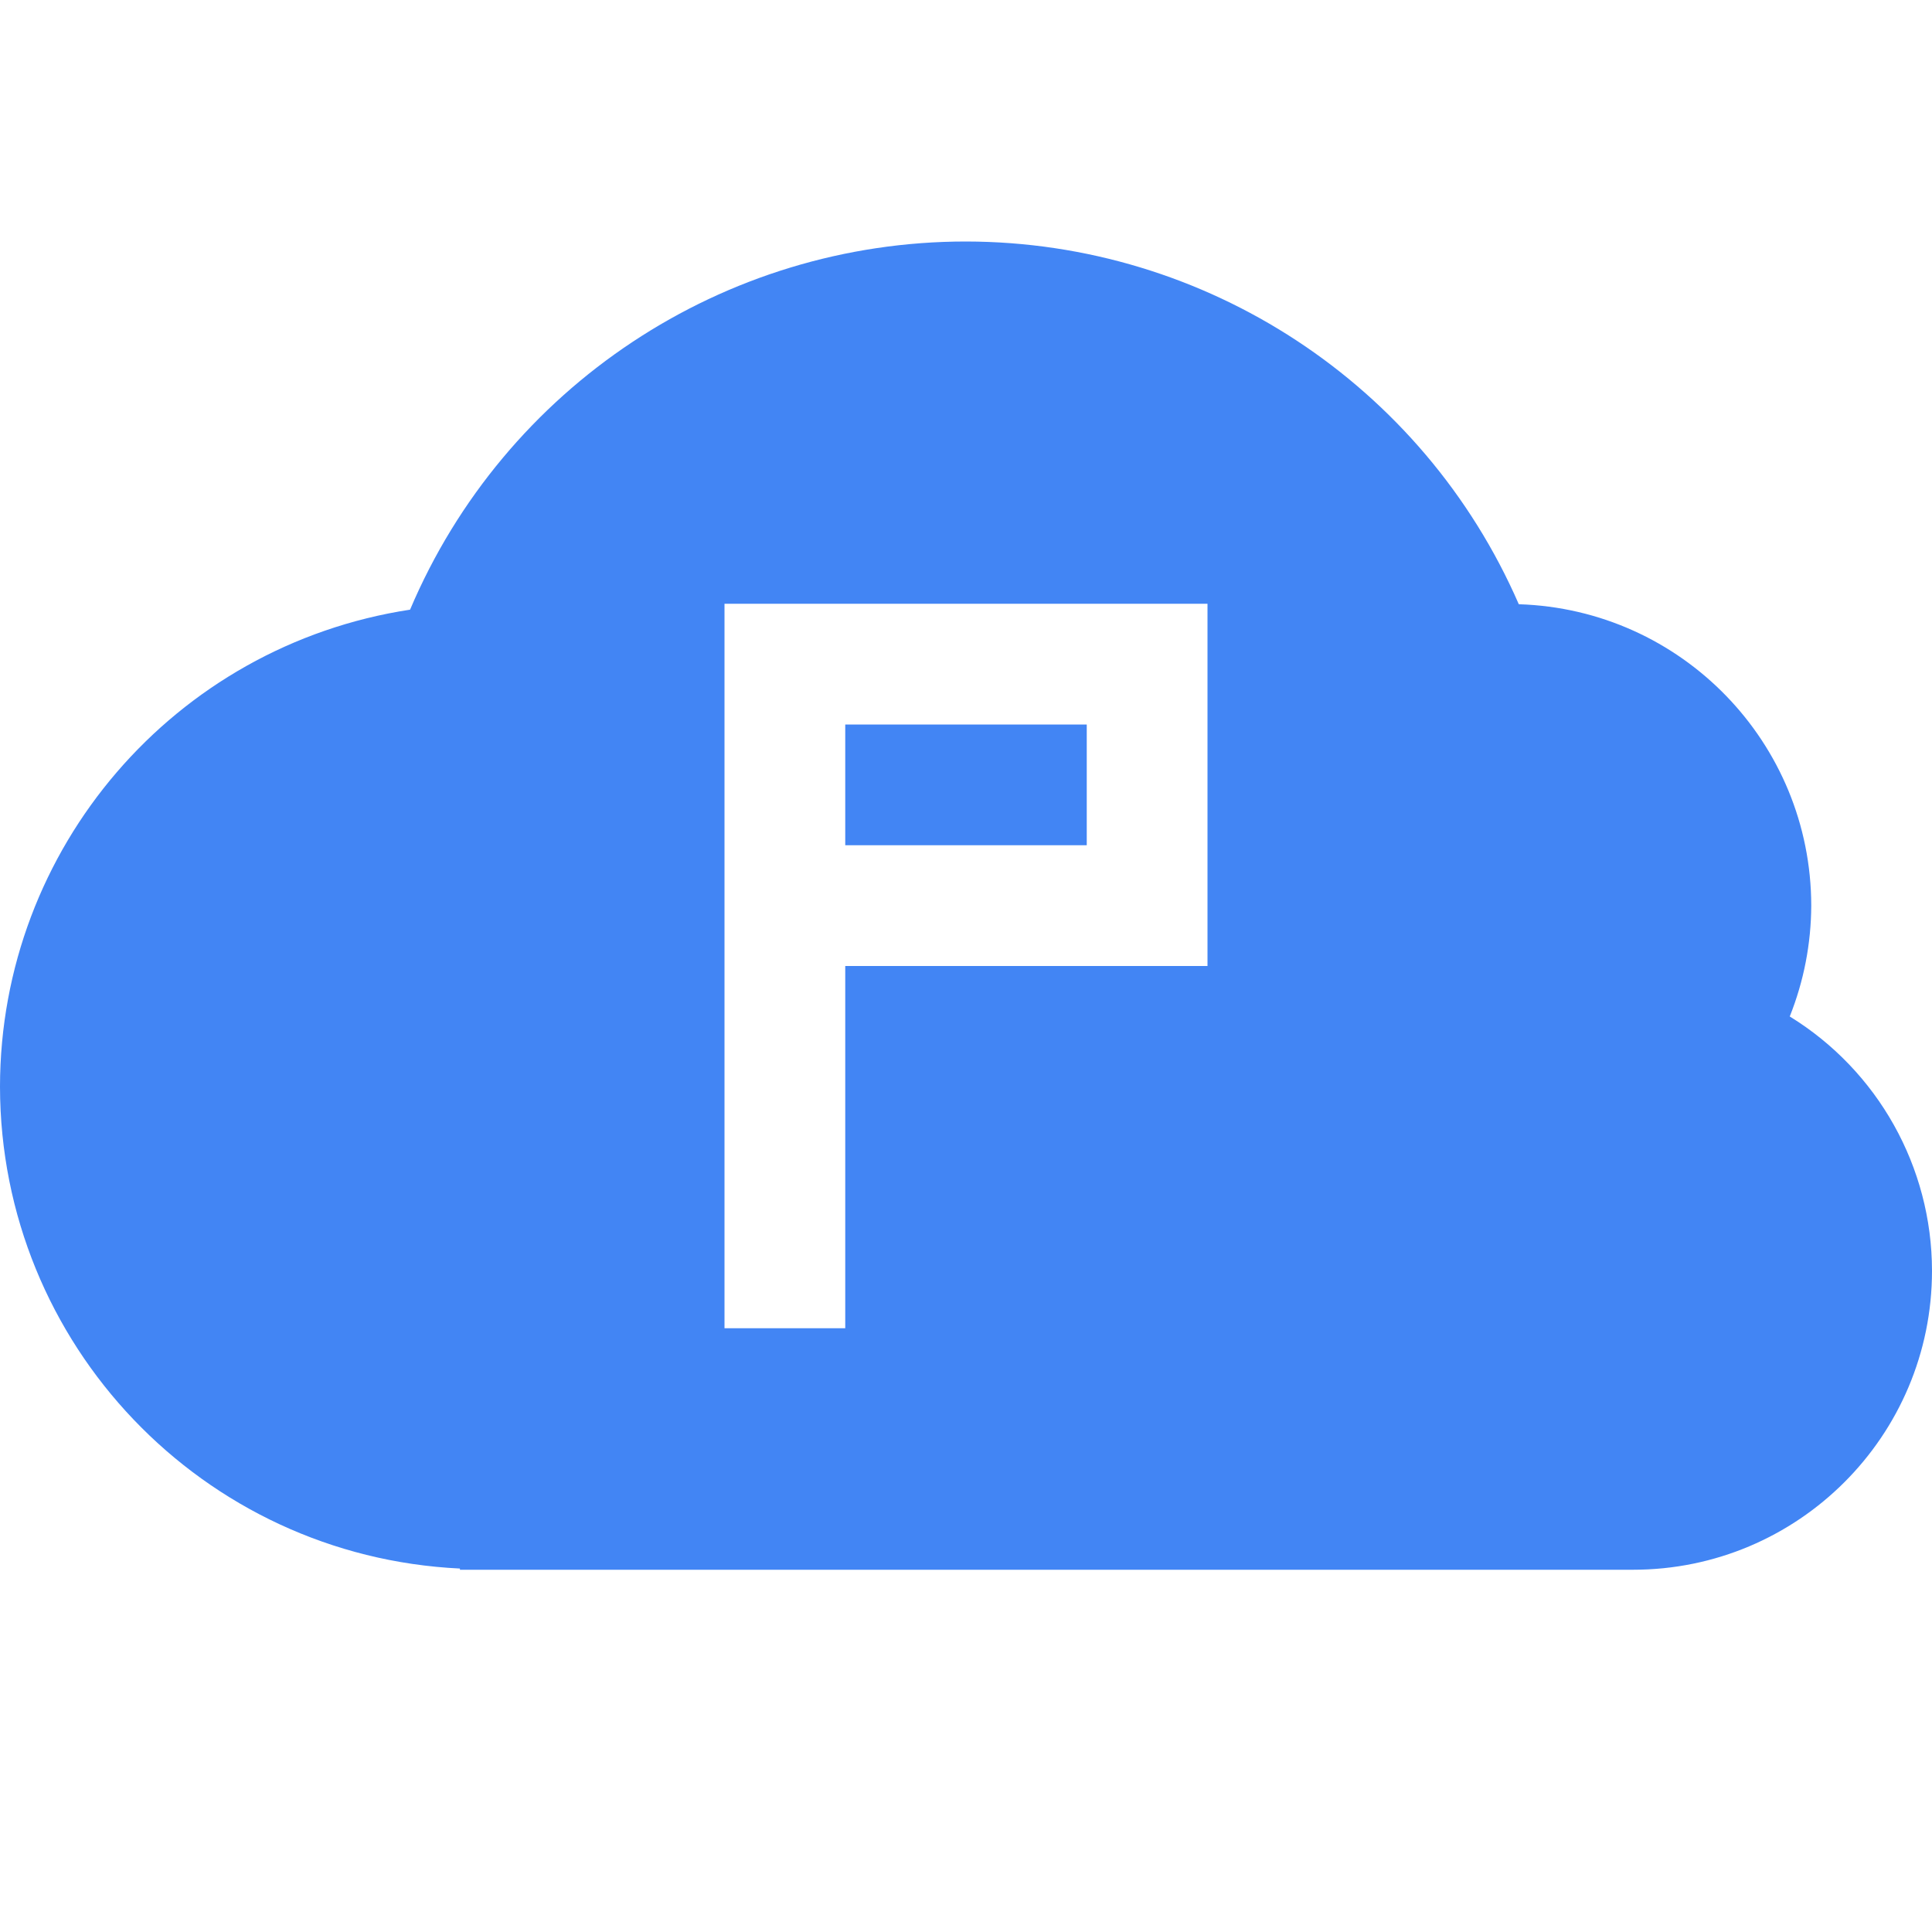
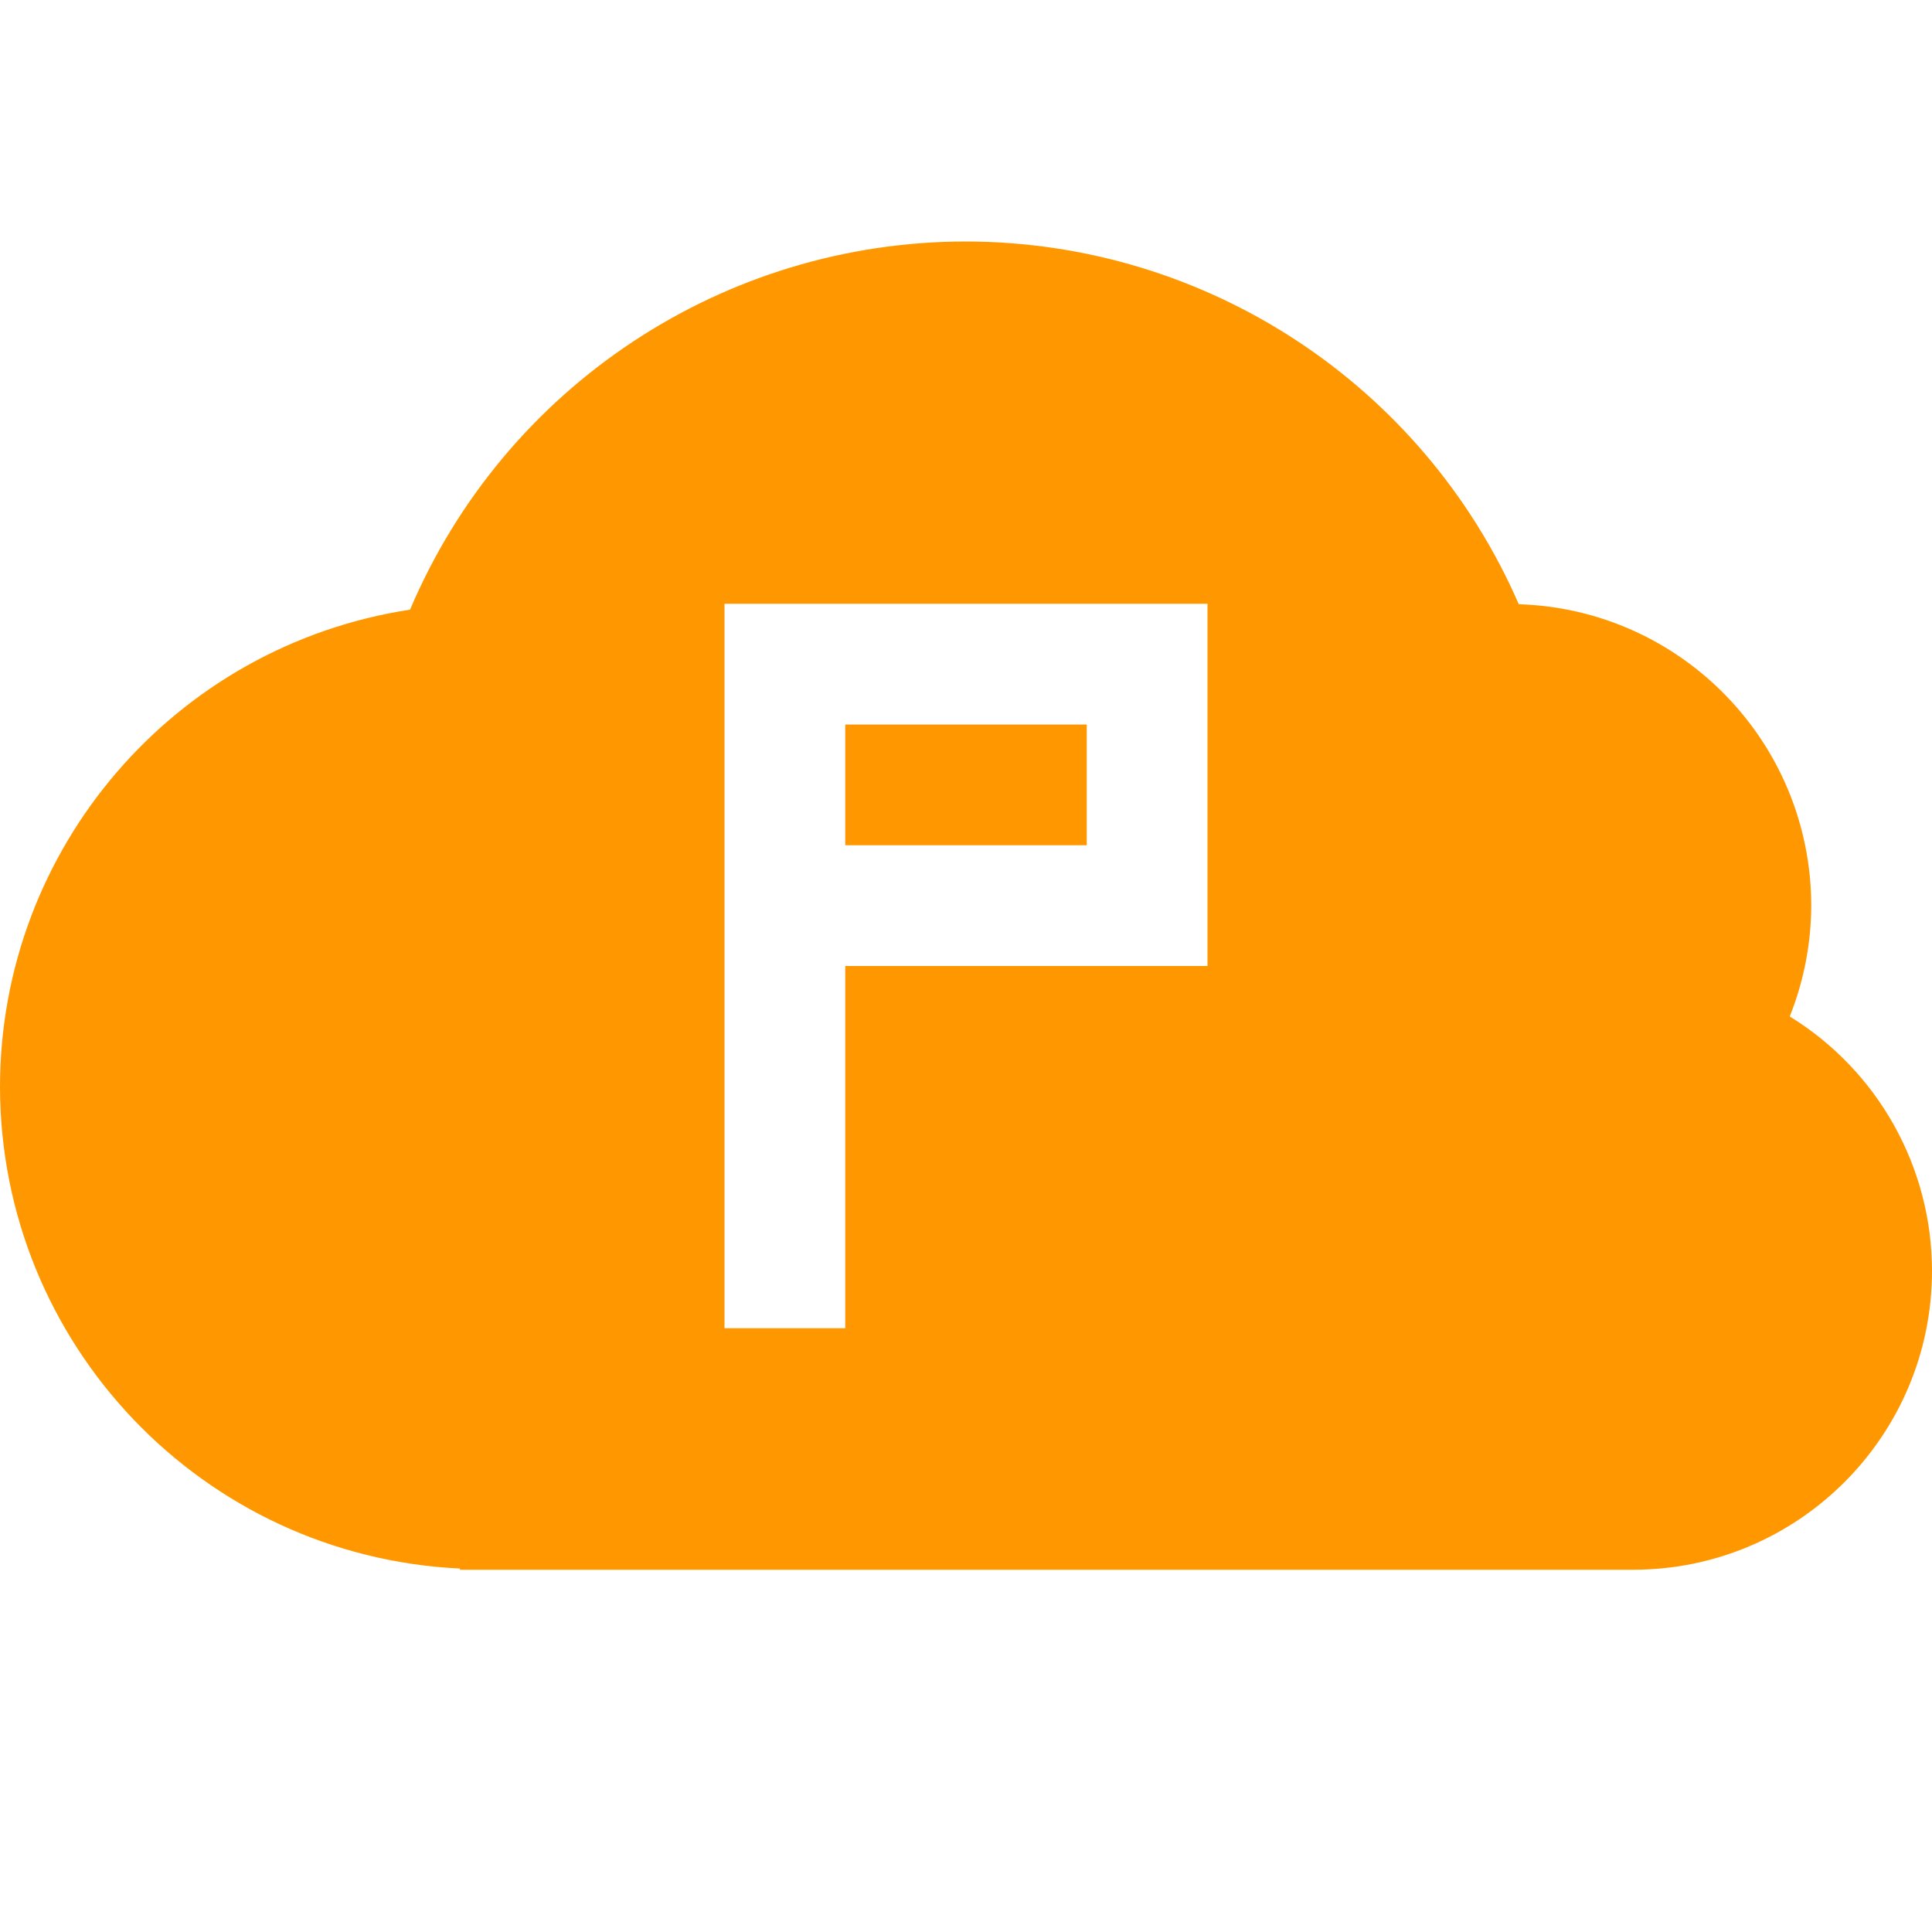
<svg xmlns="http://www.w3.org/2000/svg" width="16" height="16" version="1.1">
  <defs>
    <style id="current-color-scheme" type="text/css">
   .ColorScheme-Text { color:#dfdfdf; } .ColorScheme-Highlight { color:#4285f4; } .ColorScheme-NeutralText { color:#ff9800; } .ColorScheme-PositiveText { color:#4caf50; } .ColorScheme-NegativeText { color:#f44336; }
  </style>
  </defs>
-   <path style="fill:currentColor" class="ColorScheme-Highlight" d="M 8 2 A 5 5 0 0 0 3.396 5.049 A 4 4 0 0 0 0 9 A 4 4 0 0 0 3.809 12.99 L 3.809 13 L 4 13 L 13.523 13 A 2.476 2.476 0 0 0 16 10.523 A 2.476 2.476 0 0 0 14.822 8.418 A 2.5 2.5 0 0 0 15 7.5 A 2.5 2.5 0 0 0 12.578 5.004 A 5 5 0 0 0 8 2 z M 6 5 L 7 5 L 9 5 L 10 5 L 10 6 L 10 7 L 10 8 L 9 8 L 7 8 L 7 11 L 6 11 L 6 8 L 6 7 L 6 6 L 6 5 z M 7 6 L 7 7 L 9 7 L 9 6 L 7 6 z" />
+   <path style="fill:currentColor" class="ColorScheme-NeutralText" d="M 8 2 A 5 5 0 0 0 3.396 5.049 A 4 4 0 0 0 0 9 A 4 4 0 0 0 3.809 12.99 L 3.809 13 L 4 13 L 13.523 13 A 2.476 2.476 0 0 0 16 10.523 A 2.476 2.476 0 0 0 14.822 8.418 A 2.5 2.5 0 0 0 15 7.5 A 2.5 2.5 0 0 0 12.578 5.004 A 5 5 0 0 0 8 2 z M 6 5 L 7 5 L 9 5 L 10 5 L 10 6 L 10 7 L 10 8 L 9 8 L 7 8 L 7 11 L 6 11 L 6 8 L 6 7 L 6 6 L 6 5 z M 7 6 L 7 7 L 9 7 L 9 6 L 7 6 z" />
</svg>
